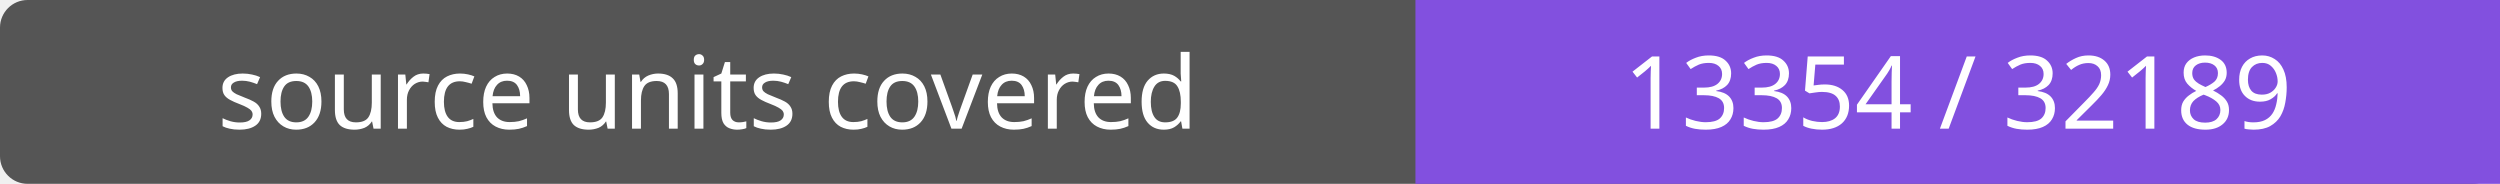
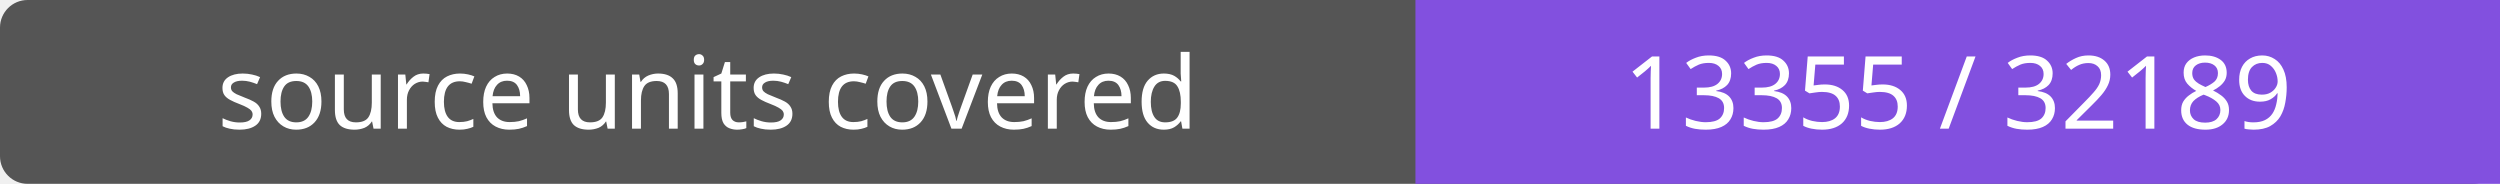
- <svg xmlns="http://www.w3.org/2000/svg" width="272" height="20" role="img" aria-label="source units covered: 13354 / 32189">
+ <svg xmlns="http://www.w3.org/2000/svg" width="272" height="20" role="img" aria-label="source units covered: 13355 / 32189">
  <rect width="272" height="20" rx="3" fill="#555" />
  <path fill="#8250df" d="M154 0h118v20H154z" />
  <g fill="#fff" text-anchor="middle" font-family="Verdana,sans-serif" font-size="11">
    <text x="77.0" y="14">source units covered</text>
-     <text x="213.0" y="14">13354 / 32189</text>
+     <text x="213.0" y="14">13355 / 32189</text>
  </g>
</svg>
